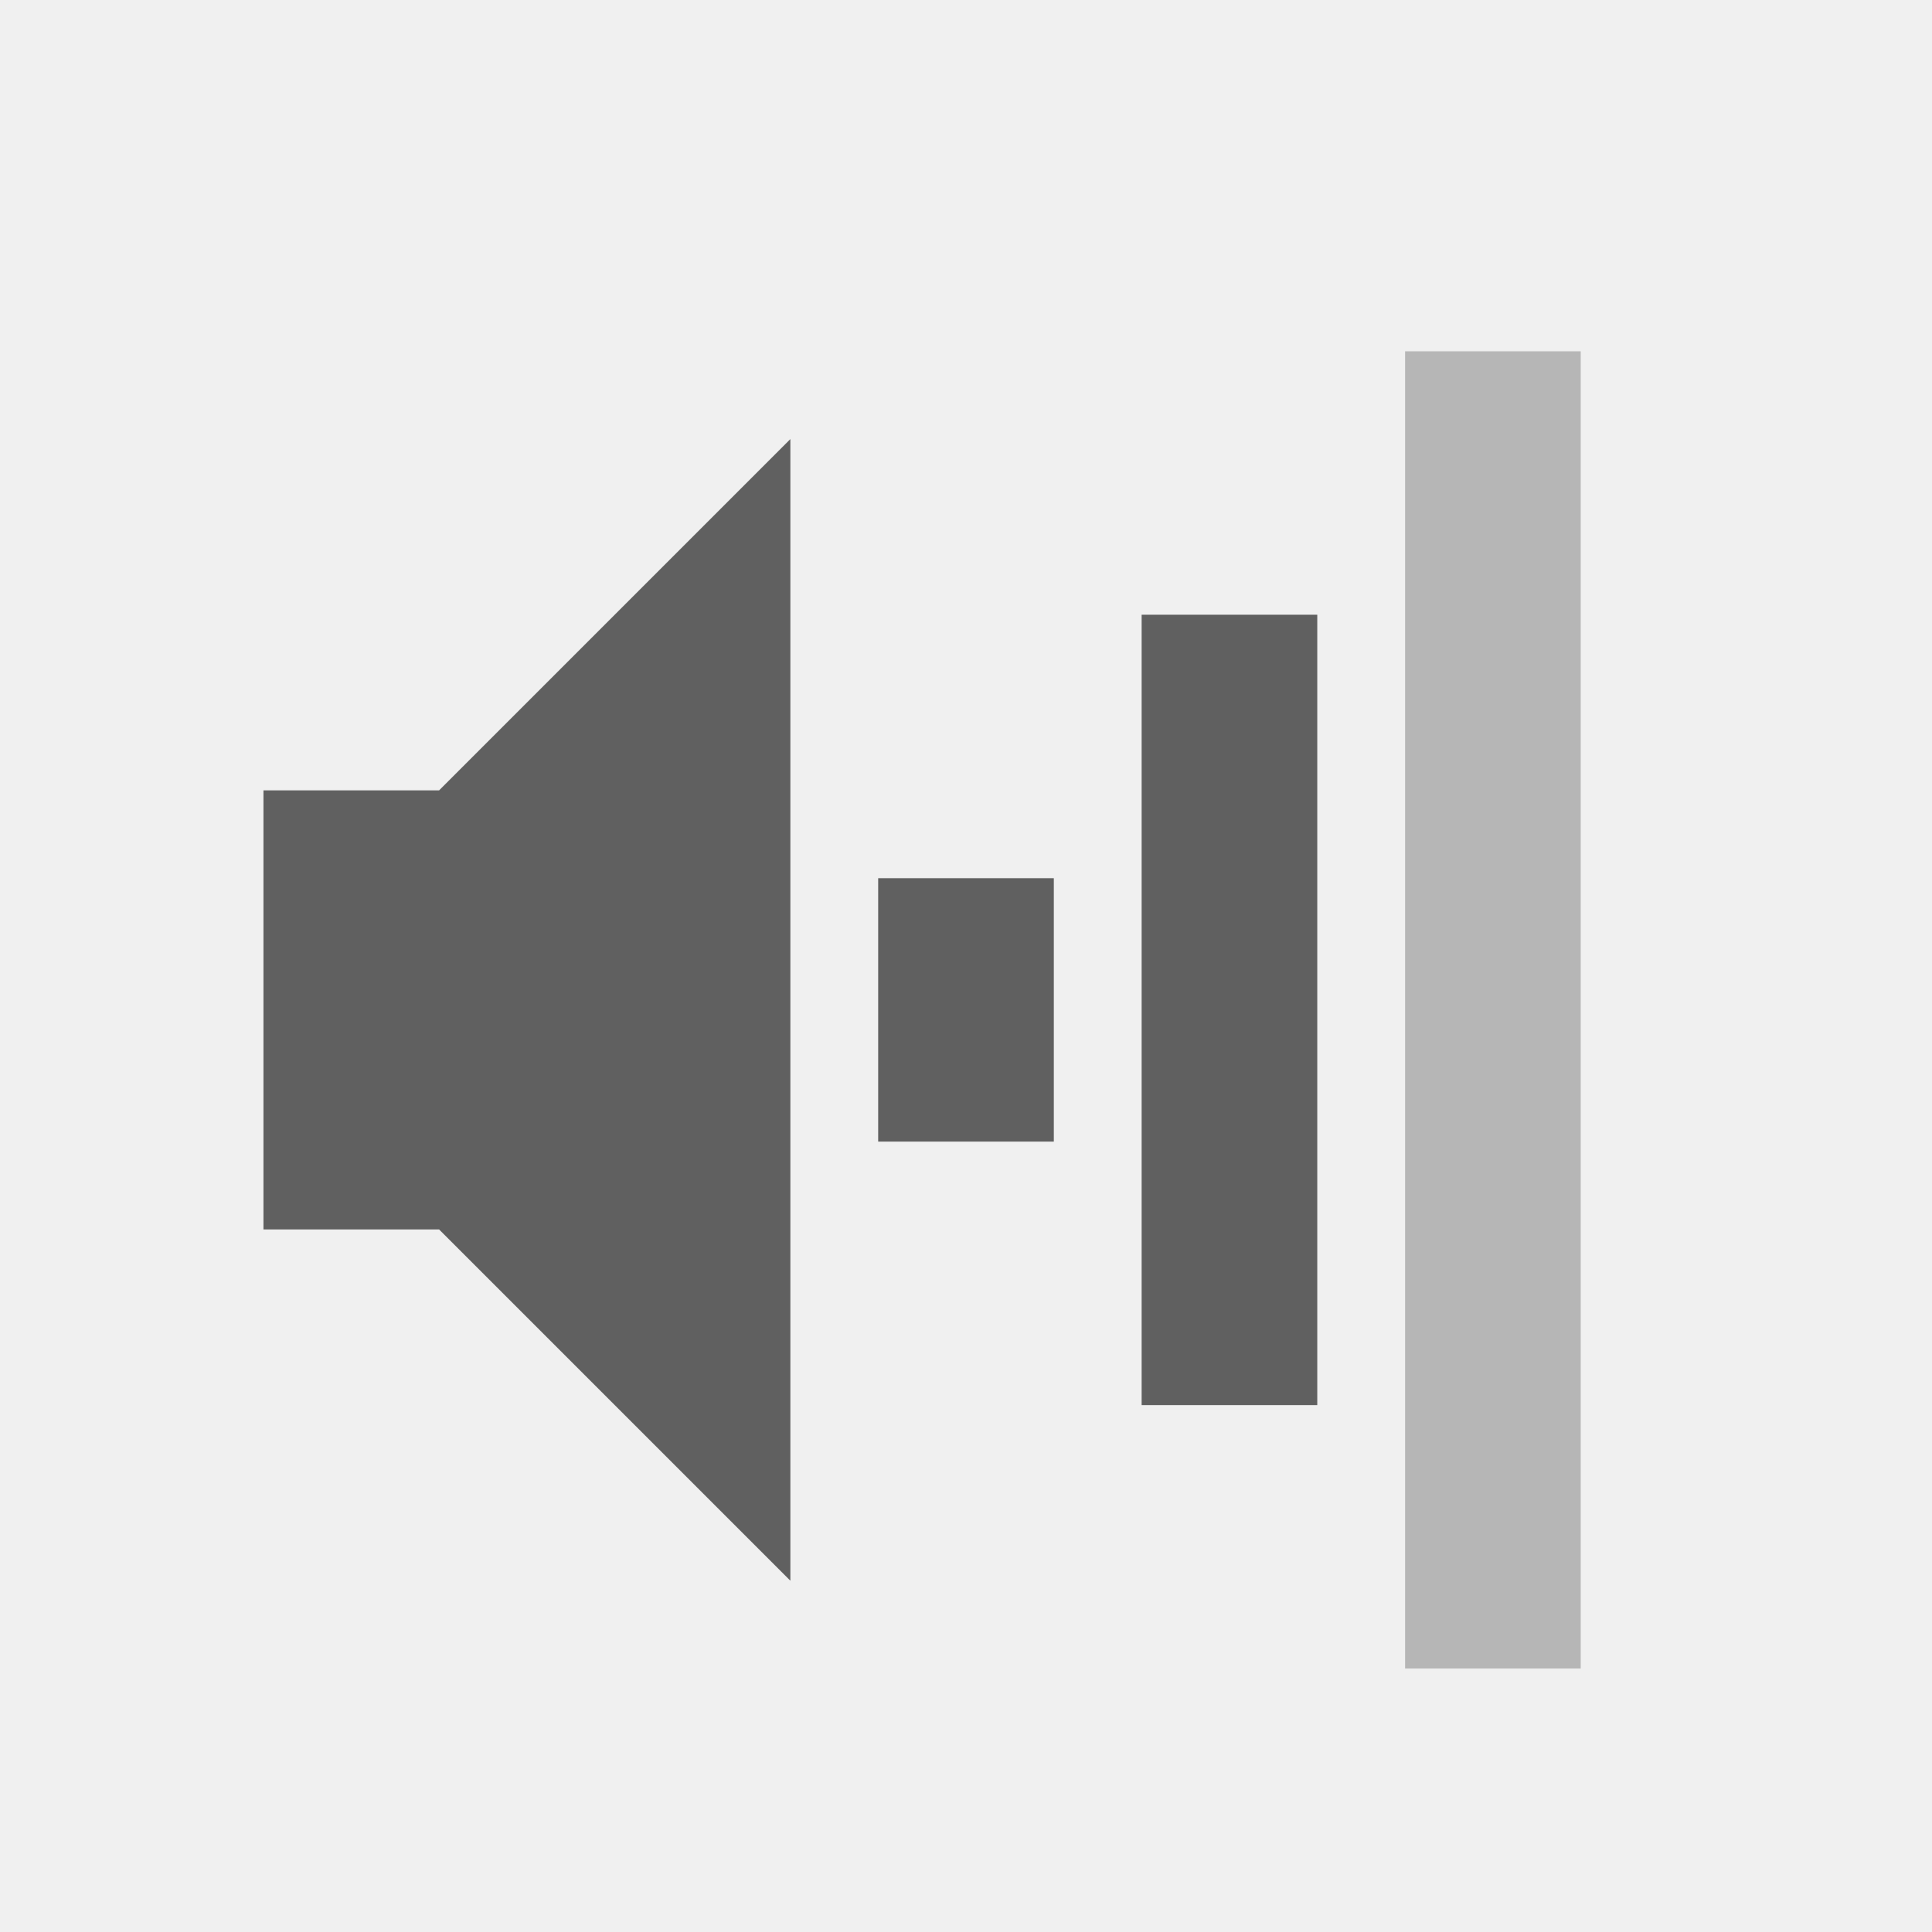
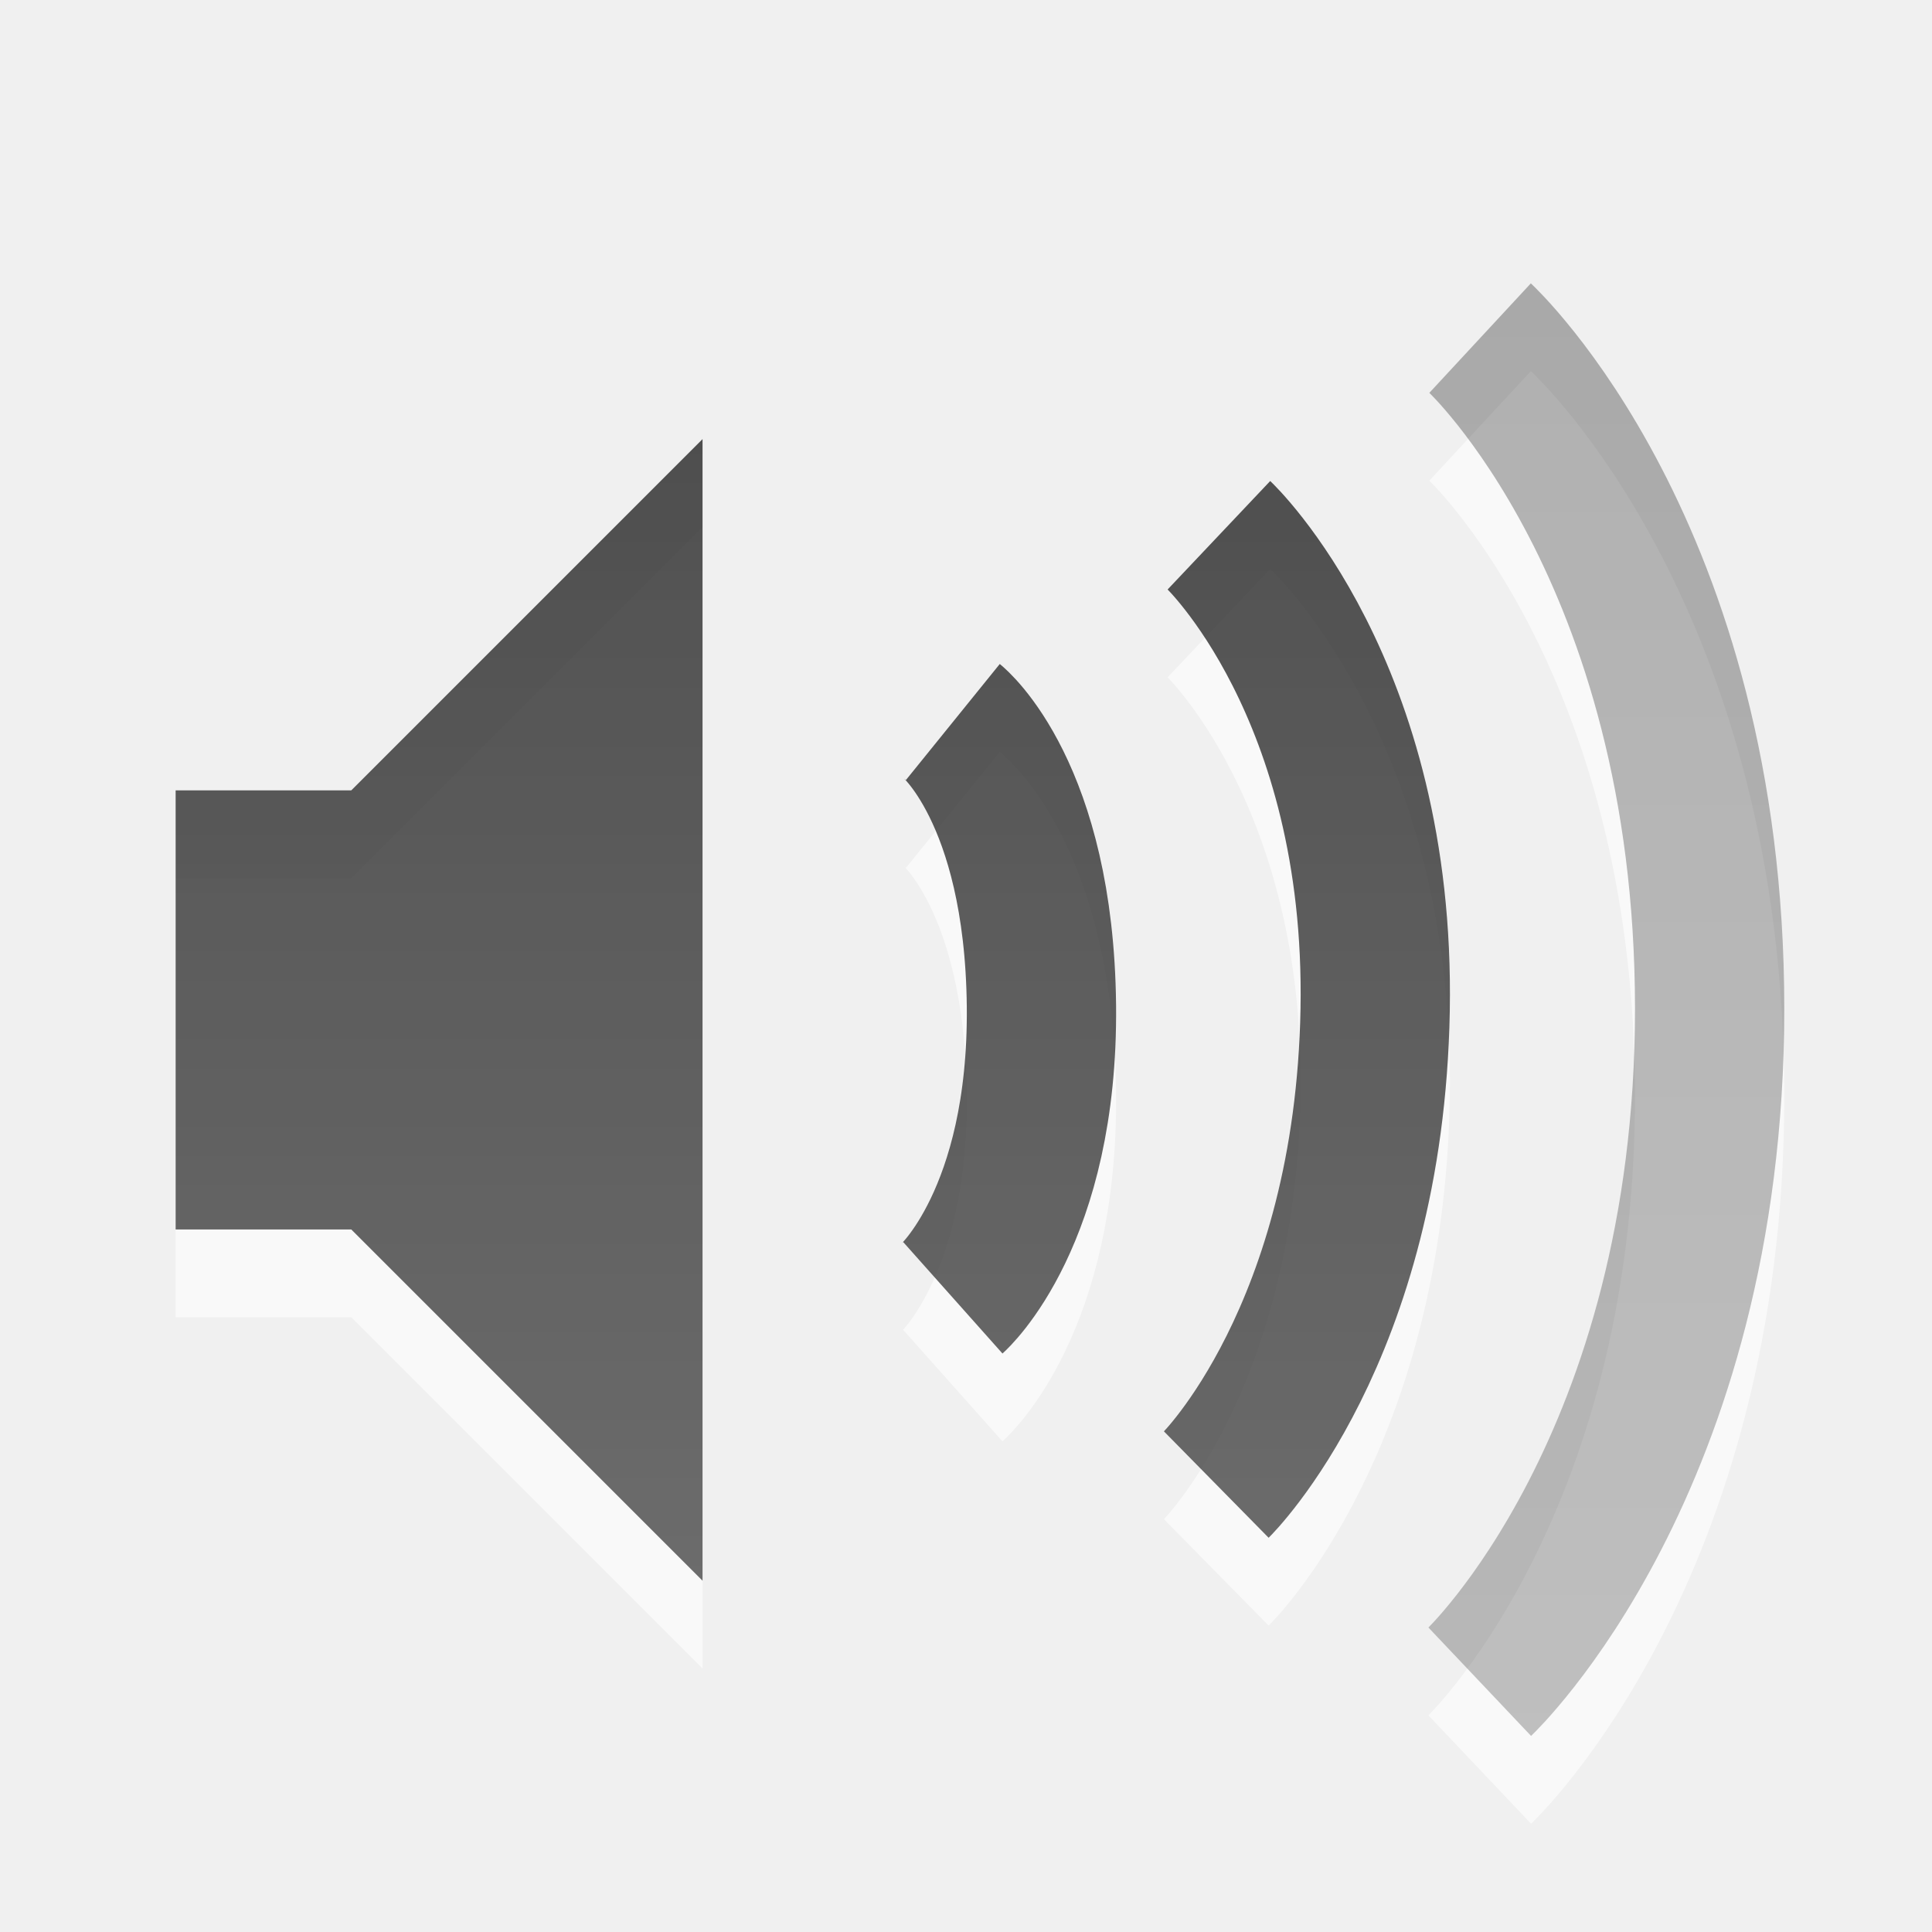
- <svg xmlns="http://www.w3.org/2000/svg" version="1.0" width="22" height="22" id="svg2">
-   <defs id="defs4" />
-   <path d="m 3,9 0,5 2,0 4,4 L 9,5 5,9 3,9 z" id="path2387-6" style="fill:#606060;fill-opacity:1;fill-rule:evenodd;stroke:none" />
-   <rect width="2" height="15" rx="0" ry="0" x="16" y="4" id="rect2384-5" style="opacity:0.4;fill:#606060;fill-opacity:1;fill-rule:nonzero;stroke:none;stroke-width:2;marker:none;visibility:visible;display:inline;overflow:visible;enable-background:accumulate" />
-   <rect width="2" height="9" rx="0" ry="0" x="13" y="7" id="rect3158-0" style="fill:#606060;fill-opacity:1;fill-rule:nonzero;stroke:none;stroke-width:2;marker:none;visibility:visible;display:inline;overflow:visible;enable-background:accumulate" />
-   <rect width="2" height="3" rx="0" ry="0" x="10" y="10" id="rect3162-9" style="fill:#606060;fill-opacity:1;fill-rule:nonzero;stroke:none;stroke-width:2;marker:none;visibility:visible;display:inline;overflow:visible;enable-background:accumulate" />
+ <svg xmlns="http://www.w3.org/2000/svg" xmlns:xlink="http://www.w3.org/1999/xlink" version="1.0" width="22" height="22" id="svg4431">
+   <defs id="defs4433">
+     <linearGradient id="linearGradient3587-6-5">
+       <stop id="stop3589-9-2" style="stop-color:#000000;stop-opacity:1" offset="0" />
+       <stop id="stop3591-7-4" style="stop-color:#363636;stop-opacity:1" offset="1" />
+     </linearGradient>
+     <linearGradient x1="50.926" y1="11.648" x2="73.987" y2="11.648" id="linearGradient2825" xlink:href="#linearGradient3587-6-5" gradientUnits="userSpaceOnUse" gradientTransform="matrix(0,0.7805424,-0.7617909,0,28.87368,-37.74963)" />
+     <linearGradient x1="9" y1="3" x2="9" y2="21" id="linearGradient2828" xlink:href="#linearGradient3587-6-5" gradientUnits="userSpaceOnUse" gradientTransform="translate(-2,-1)" />
+     <linearGradient x1="50.926" y1="11.648" x2="73.987" y2="11.648" id="linearGradient2827" xlink:href="#linearGradient3587-6-5" gradientUnits="userSpaceOnUse" gradientTransform="matrix(0,0.7805424,-0.7617909,0,28.87368,-37.74963)" />
+     <linearGradient x1="50.926" y1="11.648" x2="73.987" y2="11.648" id="linearGradient2829" xlink:href="#linearGradient3587-6-5" gradientUnits="userSpaceOnUse" gradientTransform="matrix(0,0.7805424,-0.7617909,0,28.87368,-37.74963)" />
+   </defs>
+   <path d="M 16.854,4.85 C 16.854,4.85 19.468,7.273 19.468,12.485 C 19.468,17.671 16.85,20.15 16.85,20.15 M 13.88,7.095 C 13.88,7.095 15.725,8.84 15.659,12.5 C 15.593,16.19 13.85,17.905 13.85,17.905 M 10.85,9.222 C 10.85,9.222 11.833,10.017 11.859,12.453 C 11.883,14.858 10.85,15.778 10.85,15.778" id="path3209-0" style="opacity:0.6;fill:none;stroke:#ffffff;stroke-width:1.7;stroke-linecap:butt;stroke-linejoin:miter;marker:none;stroke-miterlimit:4;stroke-dasharray:none;stroke-dashoffset:0;stroke-opacity:1;visibility:visible;display:inline;overflow:visible;enable-background:accumulate" />
+   <path d="M 2,10 L 2,15 L 4,15 L 8,19 L 8,6 L 4,10 L 2,10 z" id="path2387-4" style="opacity:0.6;fill:#ffffff;fill-opacity:1;fill-rule:evenodd;stroke:none" />
+   <path d="M 2,9 L 2,14 L 4,14 L 8,18 L 8,5 L 4,9 L 2,9 z" id="path2387" style="opacity:0.7;fill:url(#linearGradient2828);fill-opacity:1;fill-rule:evenodd;stroke:none" />
+   <path d="M 16.854,3.85 C 16.854,3.85 19.468,6.273 19.468,11.485 C 19.468,16.671 16.85,19.15 16.85,19.15" id="path2836" style="opacity:0.3;fill:none;stroke:url(#linearGradient2825);stroke-width:1.7;stroke-linecap:butt;stroke-linejoin:miter;marker:none;stroke-miterlimit:4;stroke-dasharray:none;stroke-dashoffset:0;stroke-opacity:1;visibility:visible;display:inline;overflow:visible;enable-background:accumulate" />
+   <path d="M 13.88,6.095 C 13.88,6.095 15.725,7.84 15.659,11.5 C 15.593,15.19 13.85,16.905 13.85,16.905" id="path2834" style="opacity:0.7;fill:none;stroke:url(#linearGradient2829);stroke-width:1.7;stroke-linecap:butt;stroke-linejoin:miter;marker:none;stroke-miterlimit:4;stroke-dasharray:none;stroke-dashoffset:0;stroke-opacity:1;visibility:visible;display:inline;overflow:visible;enable-background:accumulate" />
+   <path d="M 10.85,8.222 C 10.85,8.222 11.833,9.017 11.859,11.453 C 11.883,13.858 10.85,14.778 10.85,14.778" id="path3209" style="opacity:0.7;fill:none;stroke:url(#linearGradient2827);stroke-width:1.7;stroke-linecap:butt;stroke-linejoin:miter;marker:none;stroke-miterlimit:4;stroke-dasharray:none;stroke-dashoffset:0;stroke-opacity:1;visibility:visible;display:inline;overflow:visible;enable-background:accumulate" />
</svg>
